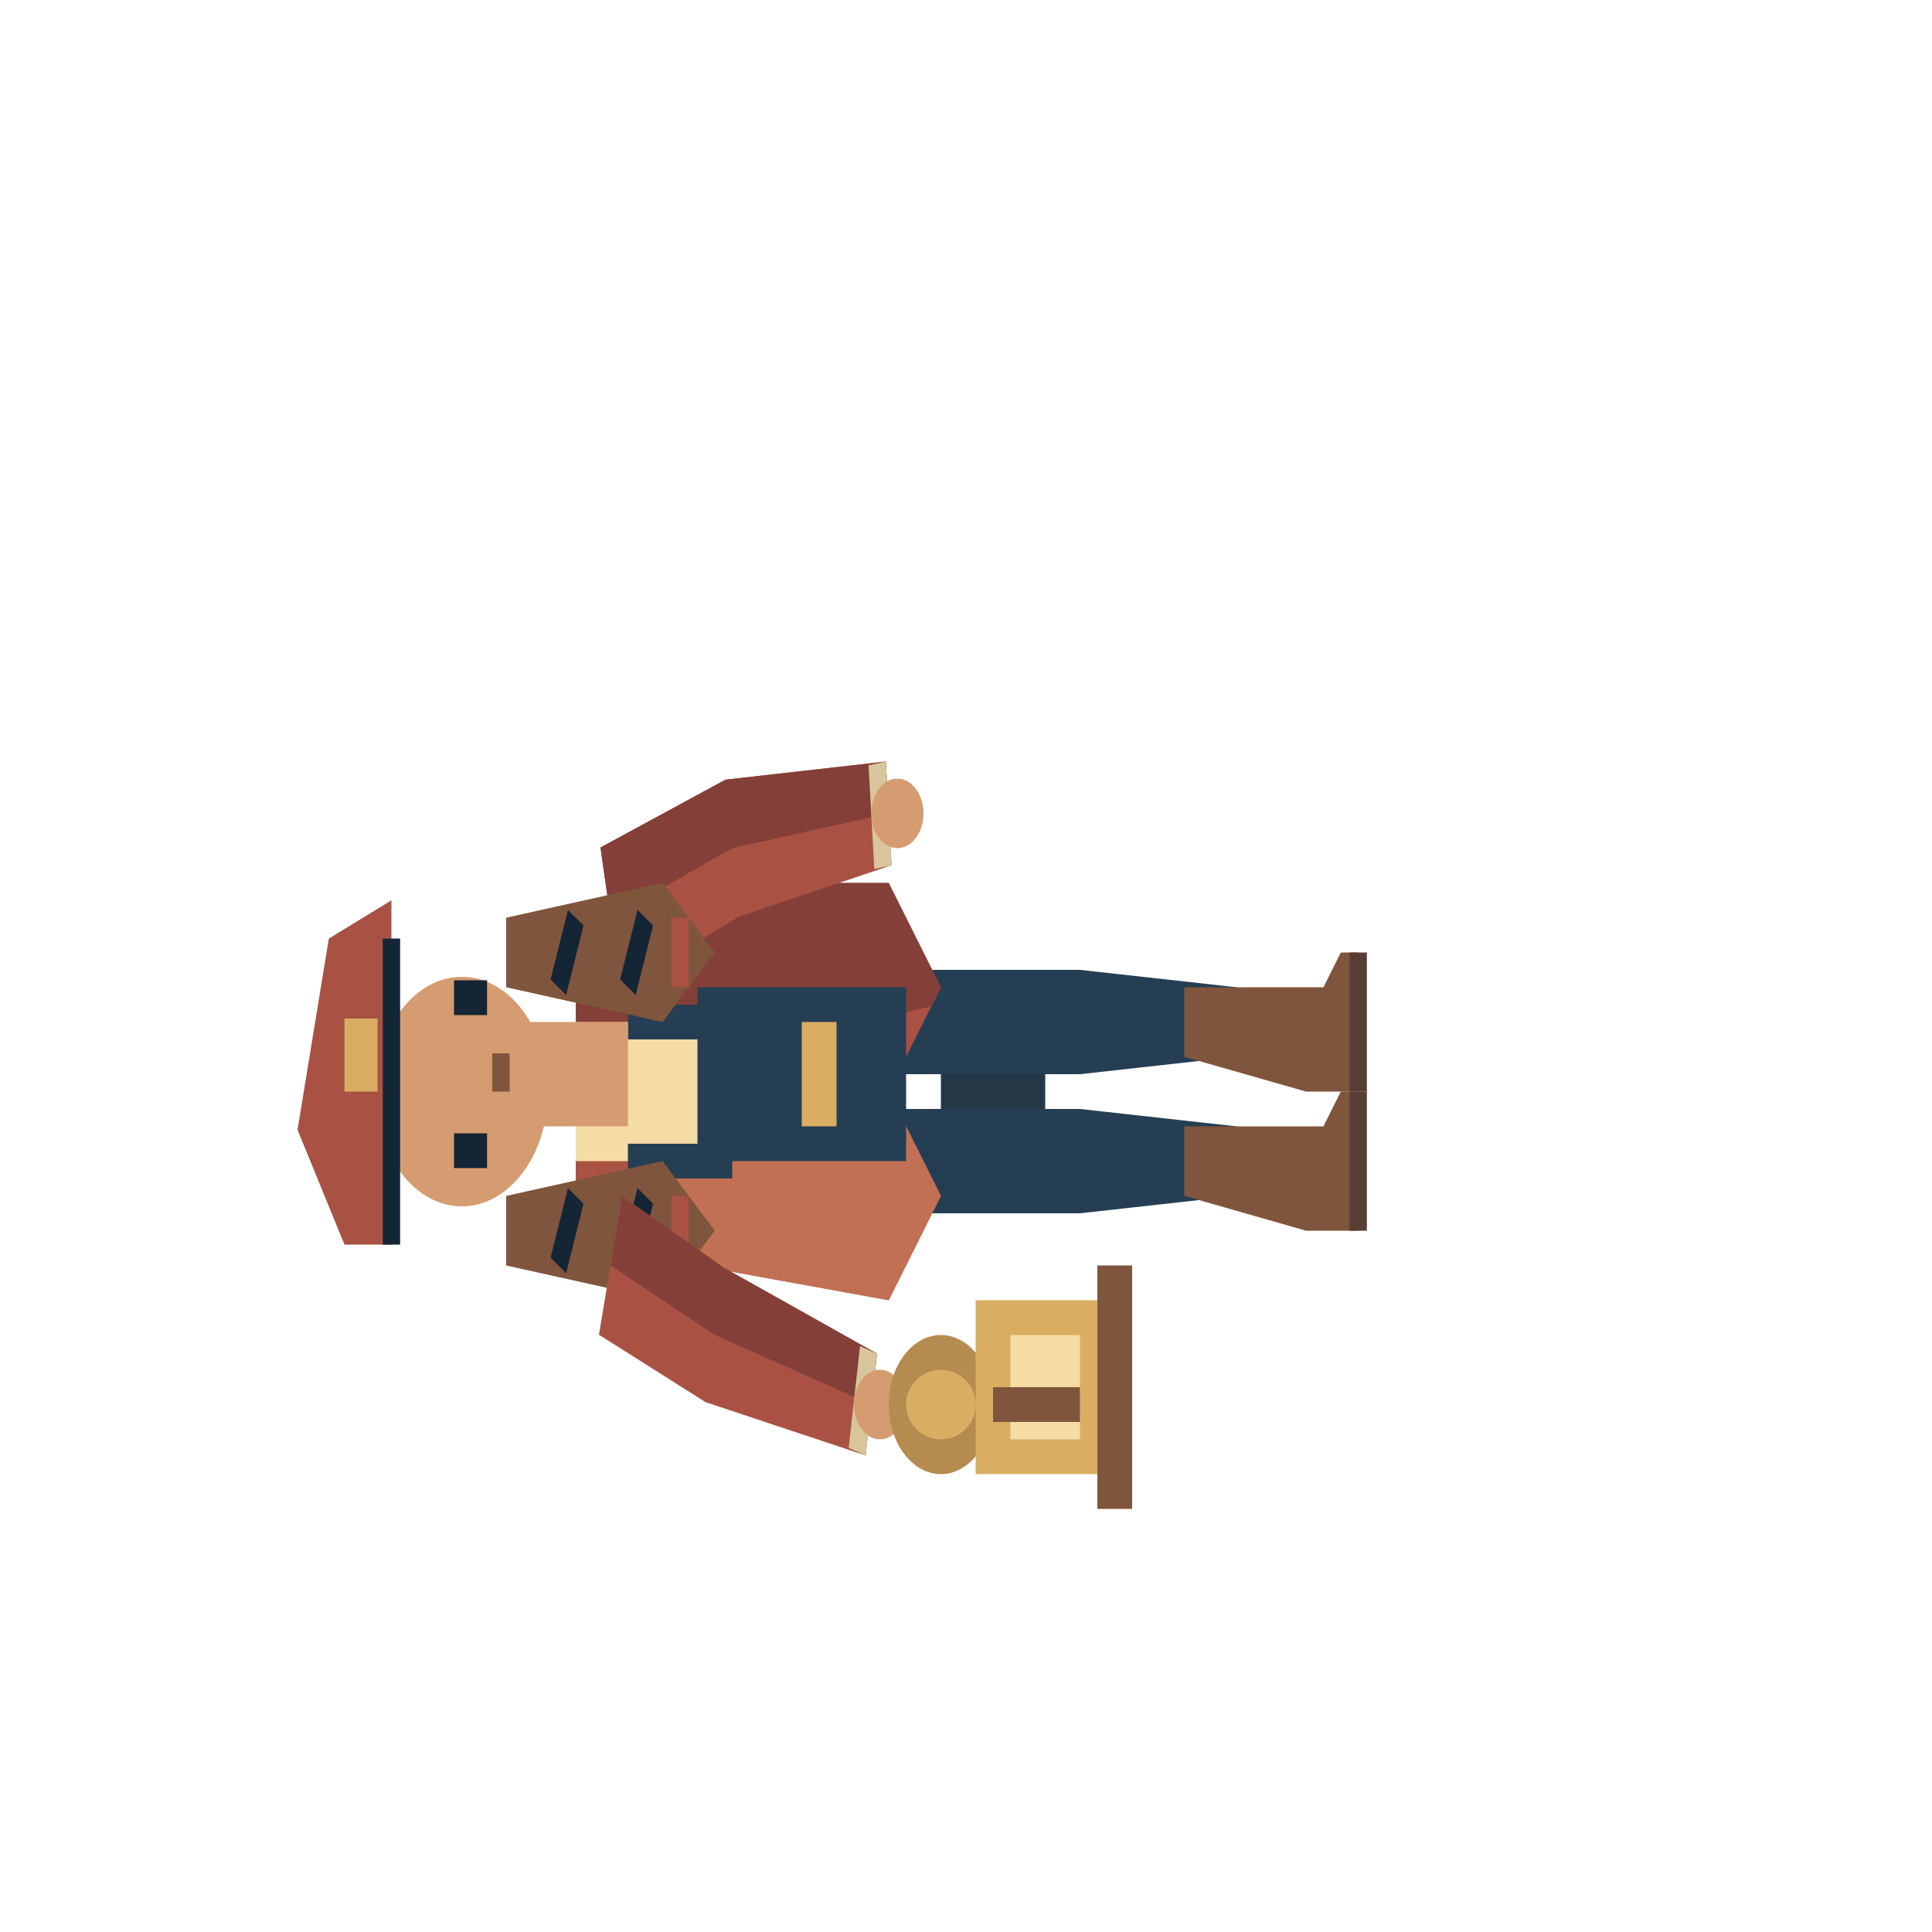
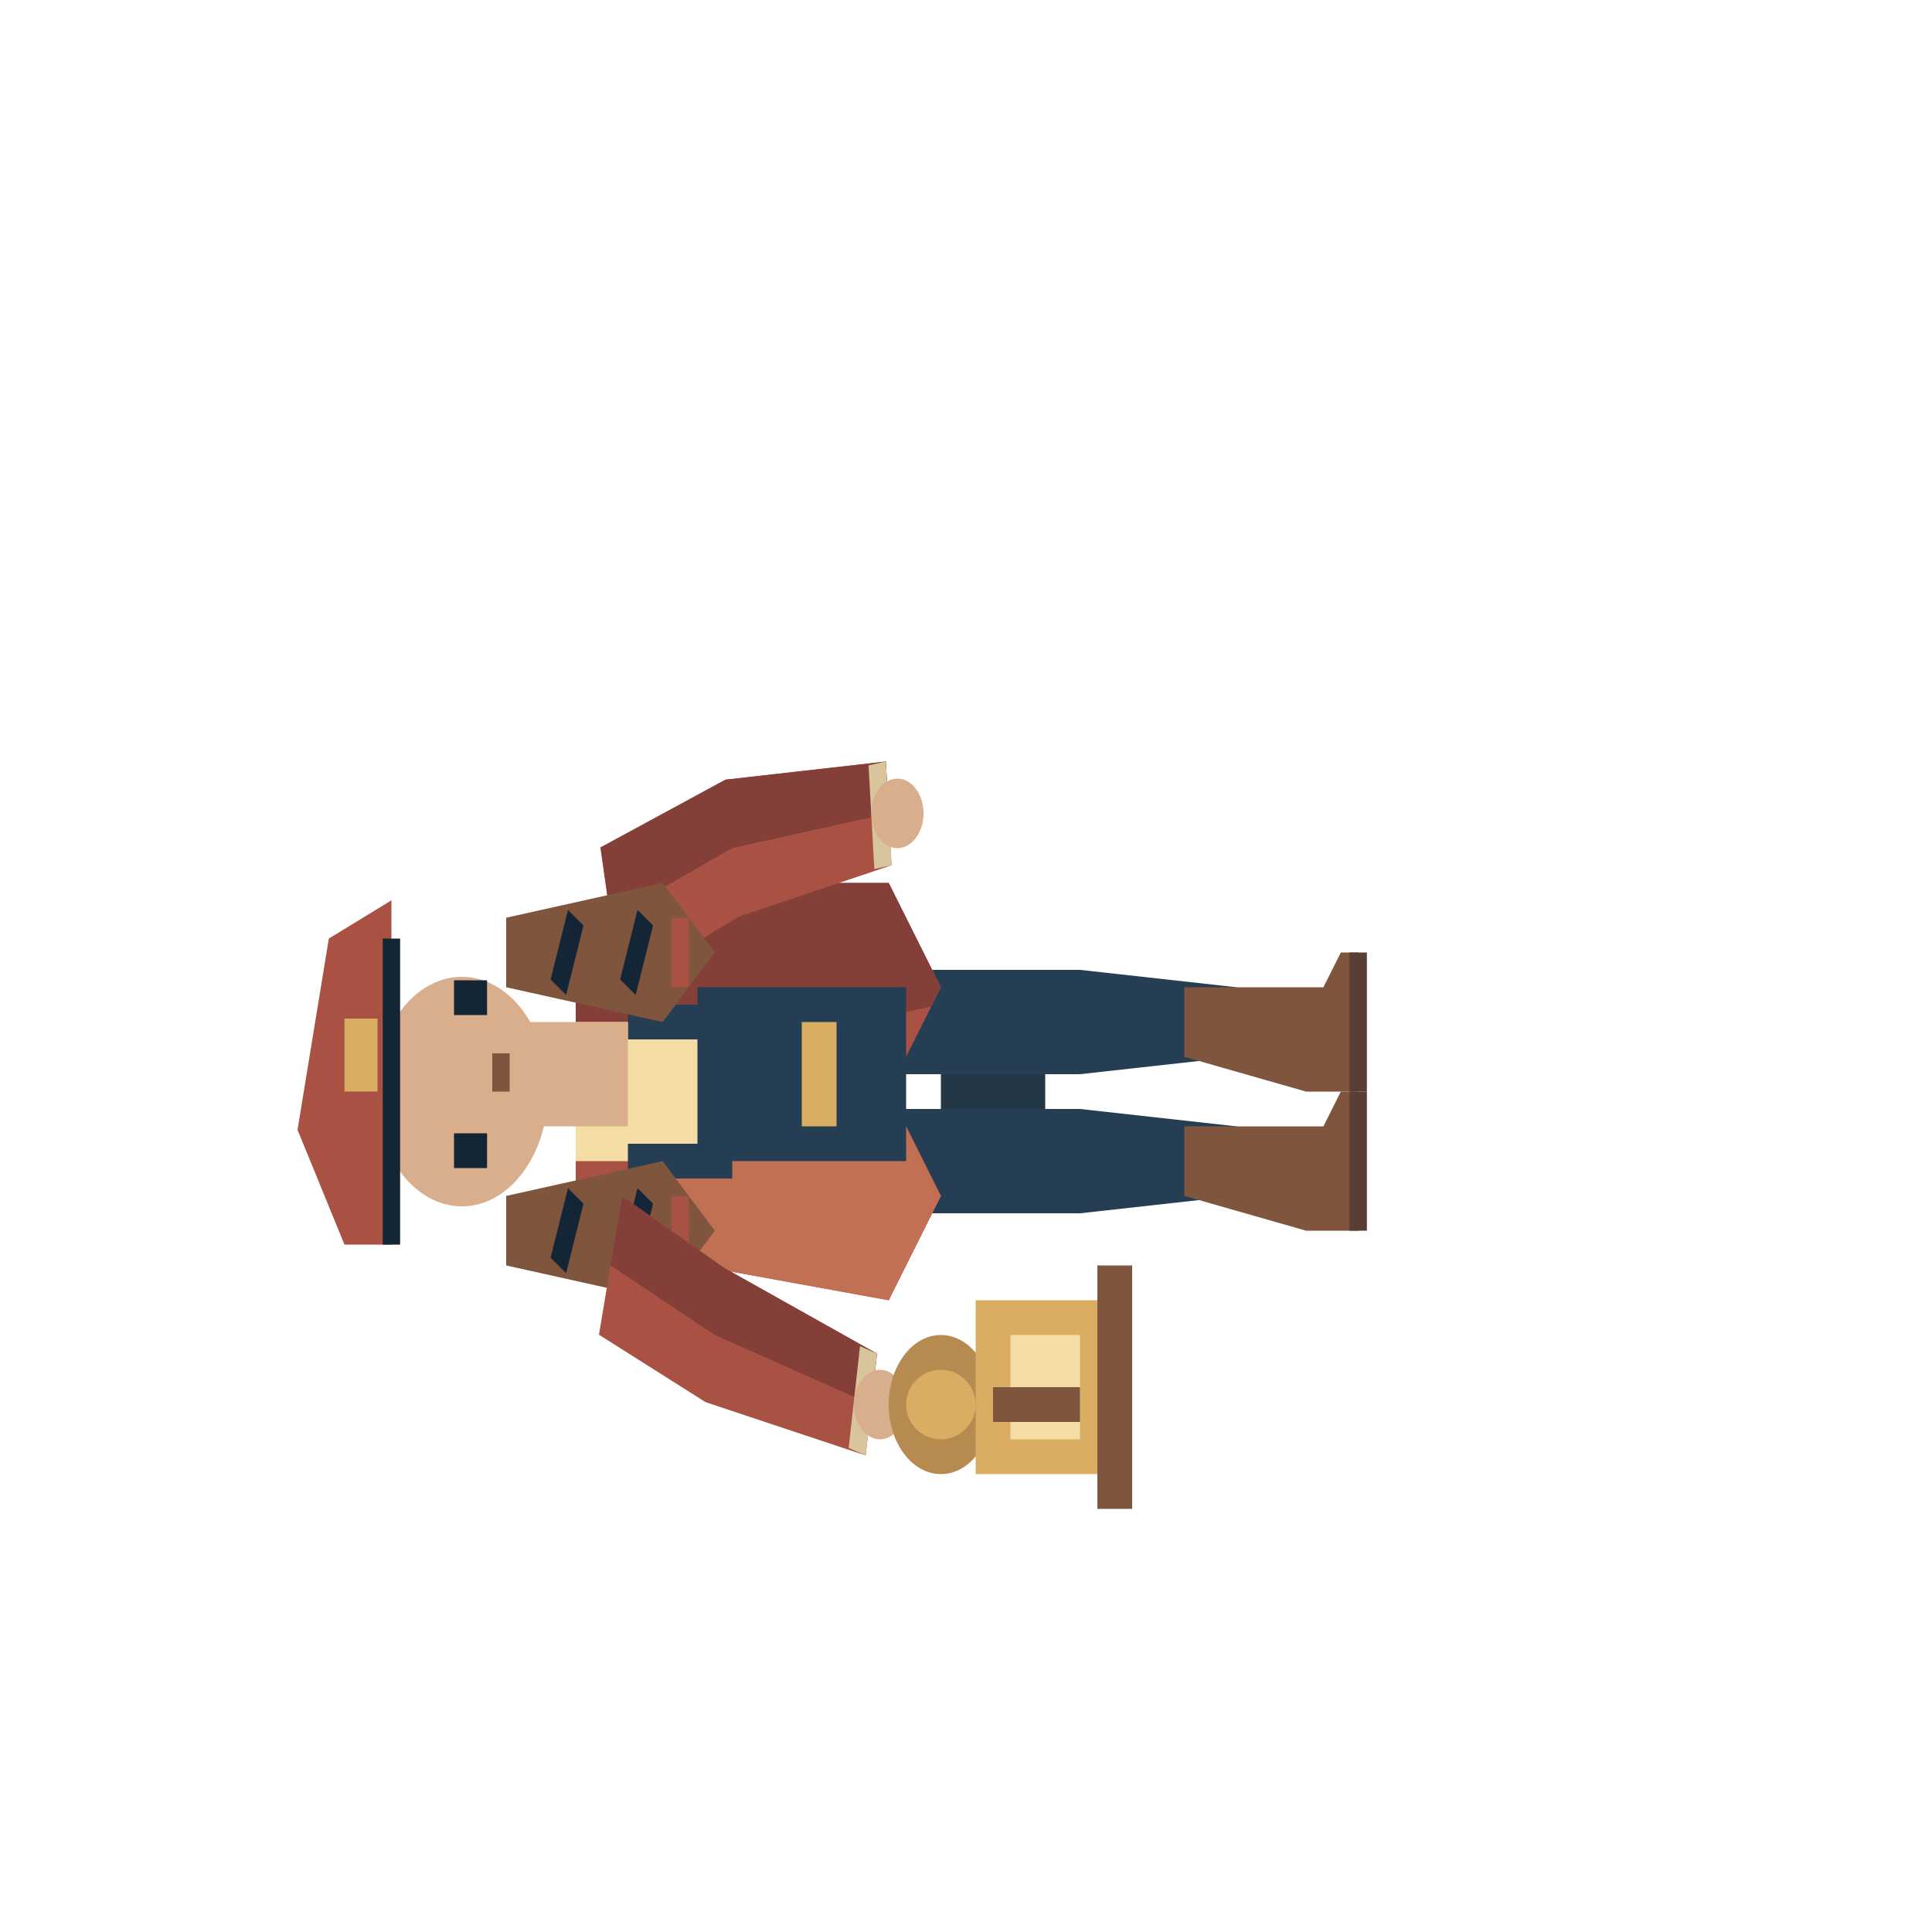
<svg xmlns="http://www.w3.org/2000/svg" width="80" height="80" viewBox="0 0 80 80">
  <g transform="translate(8 74) rotate(-90) scale(.72)">
    <g transform="scale(2 1)">
      <polygon points="16.5,39 19.5,39 19.5,51.0 19,60 17,60 16.5,51.0" fill="#263e53" />
      <polygon points="17,57 19,57 19,65 20,66 20,67 16,67 16,64" fill="#80553d" />
      <polyline points="16,67 20,67" fill="none" stroke="#593e35" stroke-width="1" />
      <polygon points="20.5,39 23.5,39 23.5,51.0 23,60 21,60 20.5,51.0" fill="#263e53" />
      <polygon points="21,57 23,57 23,65 24,66 24,67 20,67 20,64" fill="#80553d" />
      <polyline points="20,67 24,67" fill="none" stroke="#593e35" stroke-width="1" />
      <polyline points="20,43 20,49" fill="none" stroke="#243747" stroke-width="1" />
      <polygon points="16,22 24,22 26,30 26,40 23,43 20,40 17,43 14,40 15,29" fill="#a95243" />
      <polygon points="20.0,22.0 24,22 26,30 26,40 23,43 22.455,42.455" fill="#843f39" />
      <polygon points="16,22 17.0,22.0 19.25,40.75 17,43 14,40 15,29" fill="#c27054" />
      <polygon points="18,22 22,22 22,29 20,32 18,29" fill="#f5dca4" />
      <rect x="18" y="29" width="5" height="12" fill="#263e53" />
      <polyline points="18,25 18,31" fill="none" stroke="#263e53" stroke-width="1" />
      <polyline points="22,25 22,31" fill="none" stroke="#263e53" stroke-width="1" />
      <rect x="19" y="35" width="3" height="2" fill="#d9ae62" />
      <polygon points="22.981,24.577 25.031,31.388 26.509,40.166 29.491,39.834 28.969,30.612 27.019,23.423" fill="#a95243" />
      <polygon points="25,24 27,31 28,40 29.491,39.834 28.969,30.612 27.019,23.423" fill="#843f39" />
      <polygon points="26.399,39.172 26.509,40.166 29.491,39.834 29.38,38.84" fill="#d8c59b" />
-       <ellipse cx="28.0" cy="40.5" rx="1.0" ry="1.5" fill="#d49c70" />
-       <rect x="19" y="19" width="3" height="6" fill="#d49c70" />
+       <ellipse cx="28.0" cy="40.5" rx="1.0" ry="1.5" fill="#d8ae8d" />
+       <rect x="19" y="19" width="3" height="6" fill="#d8ae8d" />
      <polygon points="15,18 17,18 18,27 16,30 14,27" fill="#80553d" />
      <polyline points="15,21 17,22" fill="none" stroke="#142536" stroke-width="1" />
      <polyline points="15,25 17,26" fill="none" stroke="#142536" stroke-width="1" />
      <polyline points="15,28 17,28" fill="none" stroke="#a95243" stroke-width="1" />
      <polygon points="23,18 25,18 26,27 24,30 22,27" fill="#80553d" />
      <polyline points="23,21 25,22" fill="none" stroke="#142536" stroke-width="1" />
      <polyline points="23,25 25,26" fill="none" stroke="#142536" stroke-width="1" />
      <polyline points="23,28 25,28" fill="none" stroke="#a95243" stroke-width="1" />
-       <ellipse cx="20.0" cy="15.45" rx="3.3" ry="4.95" fill="#d49c70" />
+       <ellipse cx="20.0" cy="15.45" rx="3.3" ry="4.95" fill="#d8ae8d" />
      <rect x="17.8" y="15.0" width="1.0" height="1.9" fill="#142536" />
      <rect x="22.2" y="15.0" width="1.0" height="1.9" fill="#142536" />
      <polyline points="20.0,17.7 21.1,17.7" fill="none" stroke="#80553d" stroke-width="1" />
      <polygon points="15.6,8.7 18.9,6.0 24.4,7.8 25.5,11.4 15.6,11.4" fill="#a95243" />
      <polyline points="15.6,11.4 24.4,11.4" fill="none" stroke="#142536" stroke-width="1" />
      <rect x="20.0" y="8.7" width="2.1" height="1.9" fill="#d9ae62" />
      <polygon points="13.008,23.336 11.07,29.465 9.536,38.675 12.464,39.325 14.93,30.535 16.992,24.664" fill="#a95243" />
      <polygon points="15,24 13,30 11,39 12.464,39.325 14.93,30.535 16.992,24.664" fill="#843f39" />
      <polygon points="9.753,37.698 9.536,38.675 12.464,39.325 12.681,38.349" fill="#d8c59b" />
-       <ellipse cx="11.0" cy="39.5" rx="1.0" ry="1.5" fill="#d49c70" />
+       <ellipse cx="11.0" cy="39.5" rx="1.0" ry="1.5" fill="#d8ae8d" />
      <ellipse cx="11.0" cy="43.0" rx="2.0" ry="3.0" fill="#b58b4f" />
      <ellipse cx="11.0" cy="43.0" rx="1.0" ry="2.0" fill="#d9ae62" />
      <rect x="9" y="45" width="5" height="8" fill="#d9ae62" />
      <rect x="10" y="47" width="3" height="4" fill="#f5dca4" />
      <polyline points="11,46 11,51" fill="none" stroke="#80553d" stroke-width="1" />
      <rect x="8" y="52" width="7" height="2" fill="#80553d" />
    </g>
  </g>
</svg>
